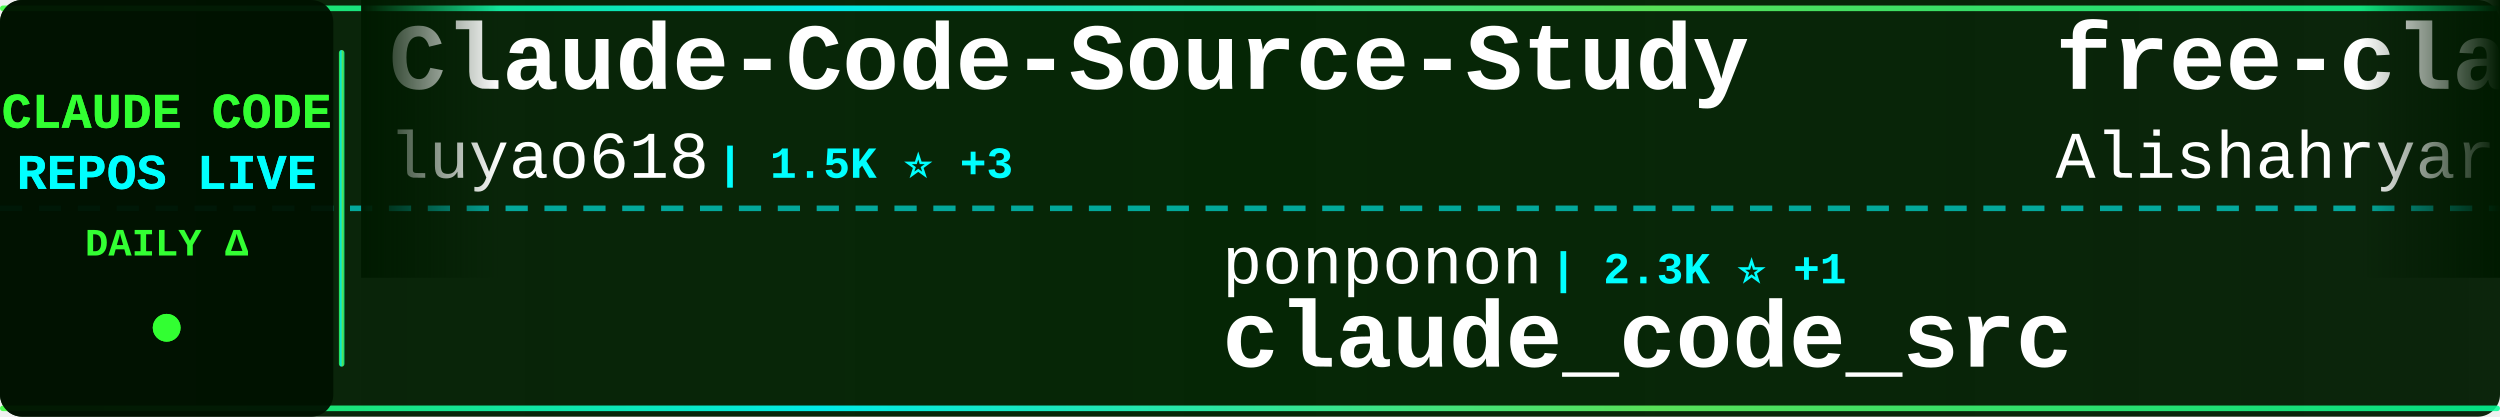
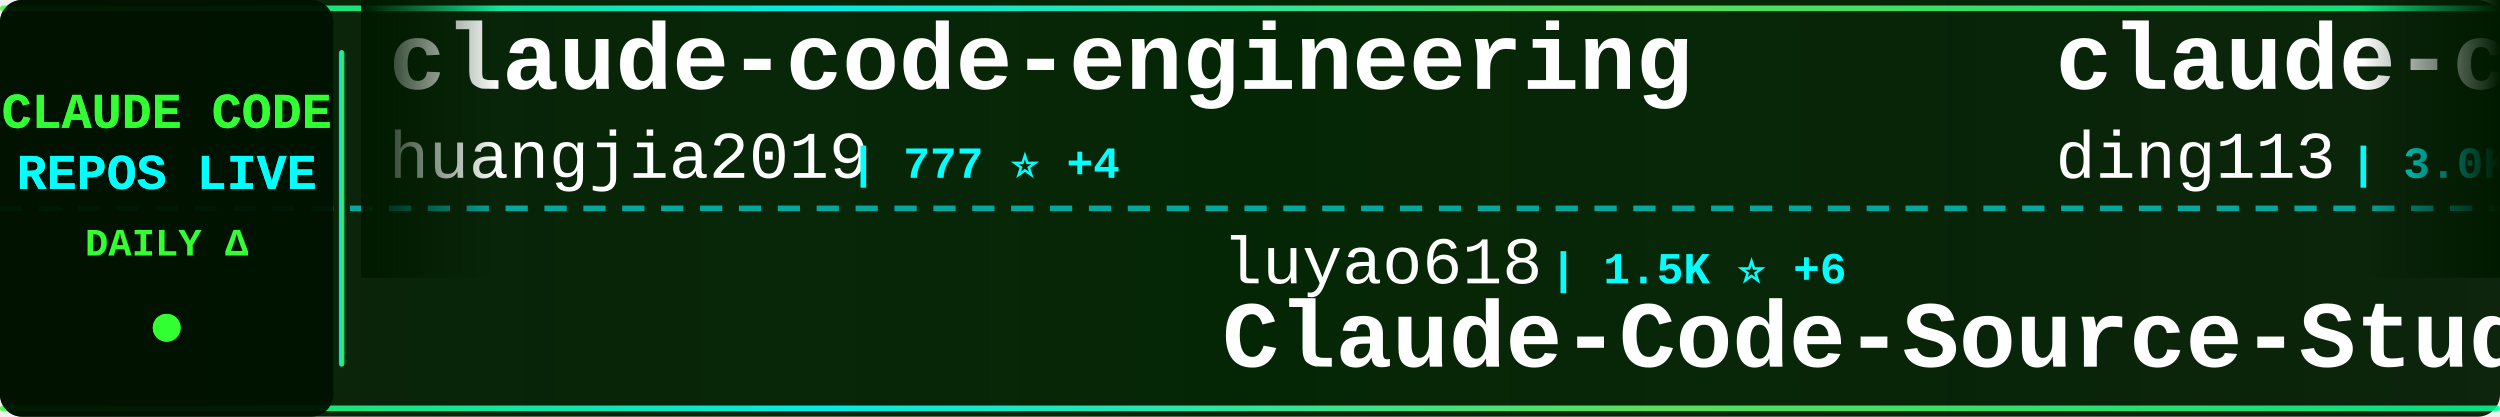
<svg xmlns="http://www.w3.org/2000/svg" width="900" height="150">
  <defs>
    <linearGradient id="tickerBg" x1="0%" y1="0%" x2="100%" y2="0%">
      <stop offset="0%" style="stop-color:#001a00;stop-opacity:0.95" />
      <stop offset="50%" style="stop-color:#002200;stop-opacity:0.98" />
      <stop offset="100%" style="stop-color:#001a00;stop-opacity:0.95" />
    </linearGradient>
    <linearGradient id="borderGrad" x1="0%" y1="0%" x2="100%" y2="0%">
      <stop offset="0%" style="stop-color:#33ff33;stop-opacity:0.85">
        <animate attributeName="stop-opacity" values="0.85;1;0.85" dur="2s" repeatCount="indefinite" />
      </stop>
      <stop offset="33%" style="stop-color:#00ffff;stop-opacity:0.9">
        <animate attributeName="stop-opacity" values="0.9;1;0.9" dur="2.2s" repeatCount="indefinite" />
      </stop>
      <stop offset="66%" style="stop-color:#66ff66;stop-opacity:0.85">
        <animate attributeName="stop-opacity" values="0.85;1;0.85" dur="1.8s" repeatCount="indefinite" />
      </stop>
      <stop offset="100%" style="stop-color:#00ff99;stop-opacity:0.85">
        <animate attributeName="stop-opacity" values="0.85;1;0.85" dur="2s" repeatCount="indefinite" />
      </stop>
    </linearGradient>
    <filter id="textGlow">
      <feGaussianBlur stdDeviation="0.1" result="coloredBlur" />
      <feMerge>
        <feMergeNode in="coloredBlur" />
        <feMergeNode in="SourceGraphic" />
      </feMerge>
    </filter>
    <filter id="metricGlow">
      <feGaussianBlur stdDeviation="0.2" result="coloredBlur" />
      <feMerge>
        <feMergeNode in="coloredBlur" />
        <feMergeNode in="SourceGraphic" />
      </feMerge>
    </filter>
    <linearGradient id="leftFade" x1="0%" y1="0%" x2="100%" y2="0%">
      <stop offset="0%" style="stop-color:#001a00;stop-opacity:1" />
      <stop offset="100%" style="stop-color:#001a00;stop-opacity:0" />
    </linearGradient>
    <linearGradient id="rightFade" x1="0%" y1="0%" x2="100%" y2="0%">
      <stop offset="0%" style="stop-color:#001a00;stop-opacity:0" />
      <stop offset="100%" style="stop-color:#001a00;stop-opacity:1" />
    </linearGradient>
  </defs>
  <rect width="900" height="150" fill="url(#tickerBg)" rx="8" />
  <rect x="0" y="2" width="900" height="2" fill="url(#borderGrad)" rx="1" />
  <rect x="0" y="146" width="900" height="2" fill="url(#borderGrad)" rx="1" />
  <line x1="0" y1="75" x2="900" y2="75" stroke="#00ffff" stroke-width="2" stroke-dasharray="8 6" opacity="0.6" />
  <rect x="0" y="0" width="120" height="150" fill="#001100" opacity="0.95" rx="8" />
  <text x="60" y="46" font-family="'Courier New', monospace" font-size="18" font-weight="bold" fill="#33ff33" text-anchor="middle" filter="url(#textGlow)">
    CLAUDE CODE
  </text>
  <text x="60" y="68" font-family="'Courier New', monospace" font-size="18" font-weight="bold" fill="#00ffff" text-anchor="middle" filter="url(#textGlow)">
    REPOS LIVE
  </text>
  <text x="60" y="92" font-family="'Courier New', monospace" font-size="14" font-weight="bold" fill="#33ff33" text-anchor="middle">
    DAILY Δ
  </text>
  <circle cx="60" cy="118" r="5" fill="#33ff33" filter="url(#metricGlow)">
    <animate attributeName="r" values="4;6;4" dur="1.5s" repeatCount="indefinite" />
    <animate attributeName="opacity" values="0.6;1;0.6" dur="1.5s" repeatCount="indefinite" />
  </circle>
  <rect x="122" y="18" width="2" height="114" fill="url(#borderGrad)" rx="1" />
  <clipPath id="tickerClip">
    <rect x="130" y="0" width="770" height="150" />
  </clipPath>
  <g clip-path="url(#tickerClip)">
    <g id="tickerItems">
      <animateTransform attributeName="transform" attributeType="XML" type="translate" from="0 0" to="-3000 0" dur="54s" repeatCount="indefinite" />
      <g transform="translate(0, 0)">
-         <text x="140" y="32" font-family="'Courier New', monospace" font-size="34" font-weight="bold" fill="#ffffff">Claude-Code-Source-Study</text>
-         <text x="140" y="64" font-family="'Courier New', monospace" font-size="24" font-weight="normal" fill="#ffffff" opacity="1.0">luyao618</text>
-         <text x="258" y="64" font-family="'Courier New', monospace" font-size="16" font-weight="bold" fill="#00ffff"> | 1.5K ⭐ +3</text>
+         <text x="140" y="32" font-family="'Courier New', monospace" font-size="34" font-weight="bold" fill="#ffffff">claude-code-engineering</text>
+         <text x="140" y="64" font-family="'Courier New', monospace" font-size="24" font-weight="normal" fill="#ffffff" opacity="1.0">huangjia2019</text>
+         <text x="306" y="64" font-family="'Courier New', monospace" font-size="16" font-weight="bold" fill="#00ffff"> | 777 ⭐ +4</text>
      </g>
      <g transform="translate(300, 0)">
-         <text x="140" y="102" font-family="'Courier New', monospace" font-size="24" font-weight="normal" fill="#ffffff" opacity="1.0">ponponon</text>
-         <text x="258" y="102" font-family="'Courier New', monospace" font-size="16" font-weight="bold" fill="#00ffff"> | 2.3K ⭐ +1</text>
-         <text x="140" y="132" font-family="'Courier New', monospace" font-size="34" font-weight="bold" fill="#ffffff">claude_code_src</text>
+         <text x="140" y="102" font-family="'Courier New', monospace" font-size="24" font-weight="normal" fill="#ffffff" opacity="1.0">luyao618</text>
+         <text x="258" y="102" font-family="'Courier New', monospace" font-size="16" font-weight="bold" fill="#00ffff"> | 1.5K ⭐ +6</text>
+         <text x="140" y="132" font-family="'Courier New', monospace" font-size="34" font-weight="bold" fill="#ffffff">Claude-Code-Source-Study</text>
      </g>
      <g transform="translate(600, 0)">
-         <text x="140" y="32" font-family="'Courier New', monospace" font-size="34" font-weight="bold" fill="#ffffff">free-claude-code</text>
-         <text x="140" y="64" font-family="'Courier New', monospace" font-size="24" font-weight="normal" fill="#ffffff" opacity="1.0">Alishahryar1</text>
-         <text x="306" y="64" font-family="'Courier New', monospace" font-size="16" font-weight="bold" fill="#00ffff"> | 32.4K ⭐ +293</text>
+         <text x="140" y="32" font-family="'Courier New', monospace" font-size="34" font-weight="bold" fill="#ffffff">claude-code-hub</text>
+         <text x="140" y="64" font-family="'Courier New', monospace" font-size="24" font-weight="normal" fill="#ffffff" opacity="1.0">ding113</text>
+         <text x="246" y="64" font-family="'Courier New', monospace" font-size="16" font-weight="bold" fill="#00ffff"> | 3.0K ⭐ +13</text>
      </g>
      <g transform="translate(900, 0)">
-         <text x="140" y="102" font-family="'Courier New', monospace" font-size="24" font-weight="normal" fill="#ffffff" opacity="1.0">lintsinghua</text>
-         <text x="294" y="102" font-family="'Courier New', monospace" font-size="16" font-weight="bold" fill="#00ffff"> | 3.6K ⭐ +12</text>
-         <text x="140" y="132" font-family="'Courier New', monospace" font-size="34" font-weight="bold" fill="#ffffff">claude-code-book</text>
+         <text x="140" y="102" font-family="'Courier New', monospace" font-size="24" font-weight="normal" fill="#ffffff" opacity="1.0">alex000kim</text>
+         <text x="282" y="102" font-family="'Courier New', monospace" font-size="16" font-weight="bold" fill="#00ffff"> | 227 ⭐</text>
+         <text x="140" y="132" font-family="'Courier New', monospace" font-size="34" font-weight="bold" fill="#ffffff">claude-code</text>
      </g>
      <g transform="translate(1200, 0)">
-         <text x="140" y="32" font-family="'Courier New', monospace" font-size="34" font-weight="bold" fill="#ffffff">claude-code-harness</text>
-         <text x="140" y="64" font-family="'Courier New', monospace" font-size="24" font-weight="normal" fill="#ffffff" opacity="1.0">Chachamaru127</text>
-         <text x="318" y="64" font-family="'Courier New', monospace" font-size="16" font-weight="bold" fill="#00ffff"> | 2.6K ⭐ +18</text>
+         <text x="140" y="32" font-family="'Courier New', monospace" font-size="34" font-weight="bold" fill="#ffffff">claude-howto</text>
+         <text x="140" y="64" font-family="'Courier New', monospace" font-size="24" font-weight="normal" fill="#ffffff" opacity="1.0">luongnv89</text>
+         <text x="270" y="64" font-family="'Courier New', monospace" font-size="16" font-weight="bold" fill="#00ffff"> | 35.0K ⭐ +69</text>
      </g>
      <g transform="translate(1500, 0)">
-         <text x="140" y="102" font-family="'Courier New', monospace" font-size="24" font-weight="normal" fill="#ffffff" opacity="1.0">wanshuiyin</text>
-         <text x="282" y="102" font-family="'Courier New', monospace" font-size="16" font-weight="bold" fill="#00ffff"> | 11.4K ⭐ +65</text>
-         <text x="140" y="132" font-family="'Courier New', monospace" font-size="34" font-weight="bold" fill="#ffffff">Auto-claude-code-researc...</text>
+         <text x="140" y="102" font-family="'Courier New', monospace" font-size="24" font-weight="normal" fill="#ffffff" opacity="1.0">Maciek-roboblog</text>
+         <text x="342" y="102" font-family="'Courier New', monospace" font-size="16" font-weight="bold" fill="#00ffff"> | 8.1K ⭐ +11</text>
+         <text x="140" y="132" font-family="'Courier New', monospace" font-size="34" font-weight="bold" fill="#ffffff">Claude-Code-Usage-Monito...</text>
      </g>
      <g transform="translate(1800, 0)">
-         <text x="140" y="32" font-family="'Courier New', monospace" font-size="34" font-weight="bold" fill="#ffffff">ClaudeCode</text>
-         <text x="140" y="64" font-family="'Courier New', monospace" font-size="24" font-weight="normal" fill="#ffffff" opacity="1.0">guanshan</text>
-         <text x="258" y="64" font-family="'Courier New', monospace" font-size="16" font-weight="bold" fill="#00ffff"> | 60 ⭐</text>
+         <text x="140" y="32" font-family="'Courier New', monospace" font-size="34" font-weight="bold" fill="#ffffff">ralph-claude-code</text>
+         <text x="140" y="64" font-family="'Courier New', monospace" font-size="24" font-weight="normal" fill="#ffffff" opacity="1.0">frankbria</text>
+         <text x="270" y="64" font-family="'Courier New', monospace" font-size="16" font-weight="bold" fill="#00ffff"> | 9.3K ⭐ +7</text>
      </g>
      <g transform="translate(2100, 0)">
-         <text x="140" y="102" font-family="'Courier New', monospace" font-size="24" font-weight="normal" fill="#ffffff" opacity="1.0">claude-code-best</text>
-         <text x="354" y="102" font-family="'Courier New', monospace" font-size="16" font-weight="bold" fill="#00ffff"> | 19.5K ⭐ +50</text>
+         <text x="140" y="102" font-family="'Courier New', monospace" font-size="24" font-weight="normal" fill="#ffffff" opacity="1.0">isboyjc</text>
+         <text x="246" y="102" font-family="'Courier New', monospace" font-size="16" font-weight="bold" fill="#00ffff"> | 158 ⭐</text>
        <text x="140" y="132" font-family="'Courier New', monospace" font-size="34" font-weight="bold" fill="#ffffff">claude-code</text>
      </g>
      <g transform="translate(2400, 0)">
-         <text x="140" y="32" font-family="'Courier New', monospace" font-size="34" font-weight="bold" fill="#ffffff">ECC</text>
-         <text x="140" y="64" font-family="'Courier New', monospace" font-size="24" font-weight="normal" fill="#ffffff" opacity="1.0">affaan-m</text>
-         <text x="258" y="64" font-family="'Courier New', monospace" font-size="16" font-weight="bold" fill="#00ffff"> | 207.5K ⭐ +1.5K</text>
+         <text x="140" y="32" font-family="'Courier New', monospace" font-size="34" font-weight="bold" fill="#ffffff">awesome-claude-code-suba...</text>
+         <text x="140" y="64" font-family="'Courier New', monospace" font-size="24" font-weight="normal" fill="#ffffff" opacity="1.0">VoltAgent</text>
+         <text x="270" y="64" font-family="'Courier New', monospace" font-size="16" font-weight="bold" fill="#00ffff"> | 21.2K ⭐ +63</text>
      </g>
      <g transform="translate(2700, 0)">
-         <text x="140" y="102" font-family="'Courier New', monospace" font-size="24" font-weight="normal" fill="#ffffff" opacity="1.0">router-for-me</text>
-         <text x="318" y="102" font-family="'Courier New', monospace" font-size="16" font-weight="bold" fill="#00ffff"> | 36.1K ⭐ +127</text>
-         <text x="140" y="132" font-family="'Courier New', monospace" font-size="34" font-weight="bold" fill="#ffffff">CLIProxyAPI</text>
+         <text x="140" y="102" font-family="'Courier New', monospace" font-size="24" font-weight="normal" fill="#ffffff" opacity="1.0">hangsman</text>
+         <text x="258" y="102" font-family="'Courier New', monospace" font-size="16" font-weight="bold" fill="#00ffff"> | 782 ⭐</text>
+         <text x="140" y="132" font-family="'Courier New', monospace" font-size="34" font-weight="bold" fill="#ffffff">claude-code-source</text>
      </g>
      <g transform="translate(3000, 0)">
-         <text x="140" y="32" font-family="'Courier New', monospace" font-size="34" font-weight="bold" fill="#ffffff">Claude-Code-Source-Study</text>
-         <text x="140" y="64" font-family="'Courier New', monospace" font-size="24" font-weight="normal" fill="#ffffff" opacity="1.0">luyao618</text>
-         <text x="258" y="64" font-family="'Courier New', monospace" font-size="16" font-weight="bold" fill="#00ffff"> | 1.5K ⭐ +3</text>
+         <text x="140" y="32" font-family="'Courier New', monospace" font-size="34" font-weight="bold" fill="#ffffff">claude-code-engineering</text>
+         <text x="140" y="64" font-family="'Courier New', monospace" font-size="24" font-weight="normal" fill="#ffffff" opacity="1.0">huangjia2019</text>
+         <text x="306" y="64" font-family="'Courier New', monospace" font-size="16" font-weight="bold" fill="#00ffff"> | 777 ⭐ +4</text>
      </g>
      <g transform="translate(3300, 0)">
-         <text x="140" y="102" font-family="'Courier New', monospace" font-size="24" font-weight="normal" fill="#ffffff" opacity="1.0">ponponon</text>
-         <text x="258" y="102" font-family="'Courier New', monospace" font-size="16" font-weight="bold" fill="#00ffff"> | 2.3K ⭐ +1</text>
-         <text x="140" y="132" font-family="'Courier New', monospace" font-size="34" font-weight="bold" fill="#ffffff">claude_code_src</text>
+         <text x="140" y="102" font-family="'Courier New', monospace" font-size="24" font-weight="normal" fill="#ffffff" opacity="1.0">luyao618</text>
+         <text x="258" y="102" font-family="'Courier New', monospace" font-size="16" font-weight="bold" fill="#00ffff"> | 1.5K ⭐ +6</text>
+         <text x="140" y="132" font-family="'Courier New', monospace" font-size="34" font-weight="bold" fill="#ffffff">Claude-Code-Source-Study</text>
      </g>
      <g transform="translate(3600, 0)">
-         <text x="140" y="32" font-family="'Courier New', monospace" font-size="34" font-weight="bold" fill="#ffffff">free-claude-code</text>
-         <text x="140" y="64" font-family="'Courier New', monospace" font-size="24" font-weight="normal" fill="#ffffff" opacity="1.0">Alishahryar1</text>
-         <text x="306" y="64" font-family="'Courier New', monospace" font-size="16" font-weight="bold" fill="#00ffff"> | 32.4K ⭐ +293</text>
+         <text x="140" y="32" font-family="'Courier New', monospace" font-size="34" font-weight="bold" fill="#ffffff">claude-code-hub</text>
+         <text x="140" y="64" font-family="'Courier New', monospace" font-size="24" font-weight="normal" fill="#ffffff" opacity="1.0">ding113</text>
+         <text x="246" y="64" font-family="'Courier New', monospace" font-size="16" font-weight="bold" fill="#00ffff"> | 3.0K ⭐ +13</text>
      </g>
      <g transform="translate(3900, 0)">
-         <text x="140" y="102" font-family="'Courier New', monospace" font-size="24" font-weight="normal" fill="#ffffff" opacity="1.0">lintsinghua</text>
-         <text x="294" y="102" font-family="'Courier New', monospace" font-size="16" font-weight="bold" fill="#00ffff"> | 3.6K ⭐ +12</text>
-         <text x="140" y="132" font-family="'Courier New', monospace" font-size="34" font-weight="bold" fill="#ffffff">claude-code-book</text>
+         <text x="140" y="102" font-family="'Courier New', monospace" font-size="24" font-weight="normal" fill="#ffffff" opacity="1.0">alex000kim</text>
+         <text x="282" y="102" font-family="'Courier New', monospace" font-size="16" font-weight="bold" fill="#00ffff"> | 227 ⭐</text>
+         <text x="140" y="132" font-family="'Courier New', monospace" font-size="34" font-weight="bold" fill="#ffffff">claude-code</text>
      </g>
    </g>
  </g>
  <rect x="130" y="0" width="50" height="100" fill="url(#leftFade)" />
  <rect x="850" y="0" width="50" height="100" fill="url(#rightFade)" />
</svg>
